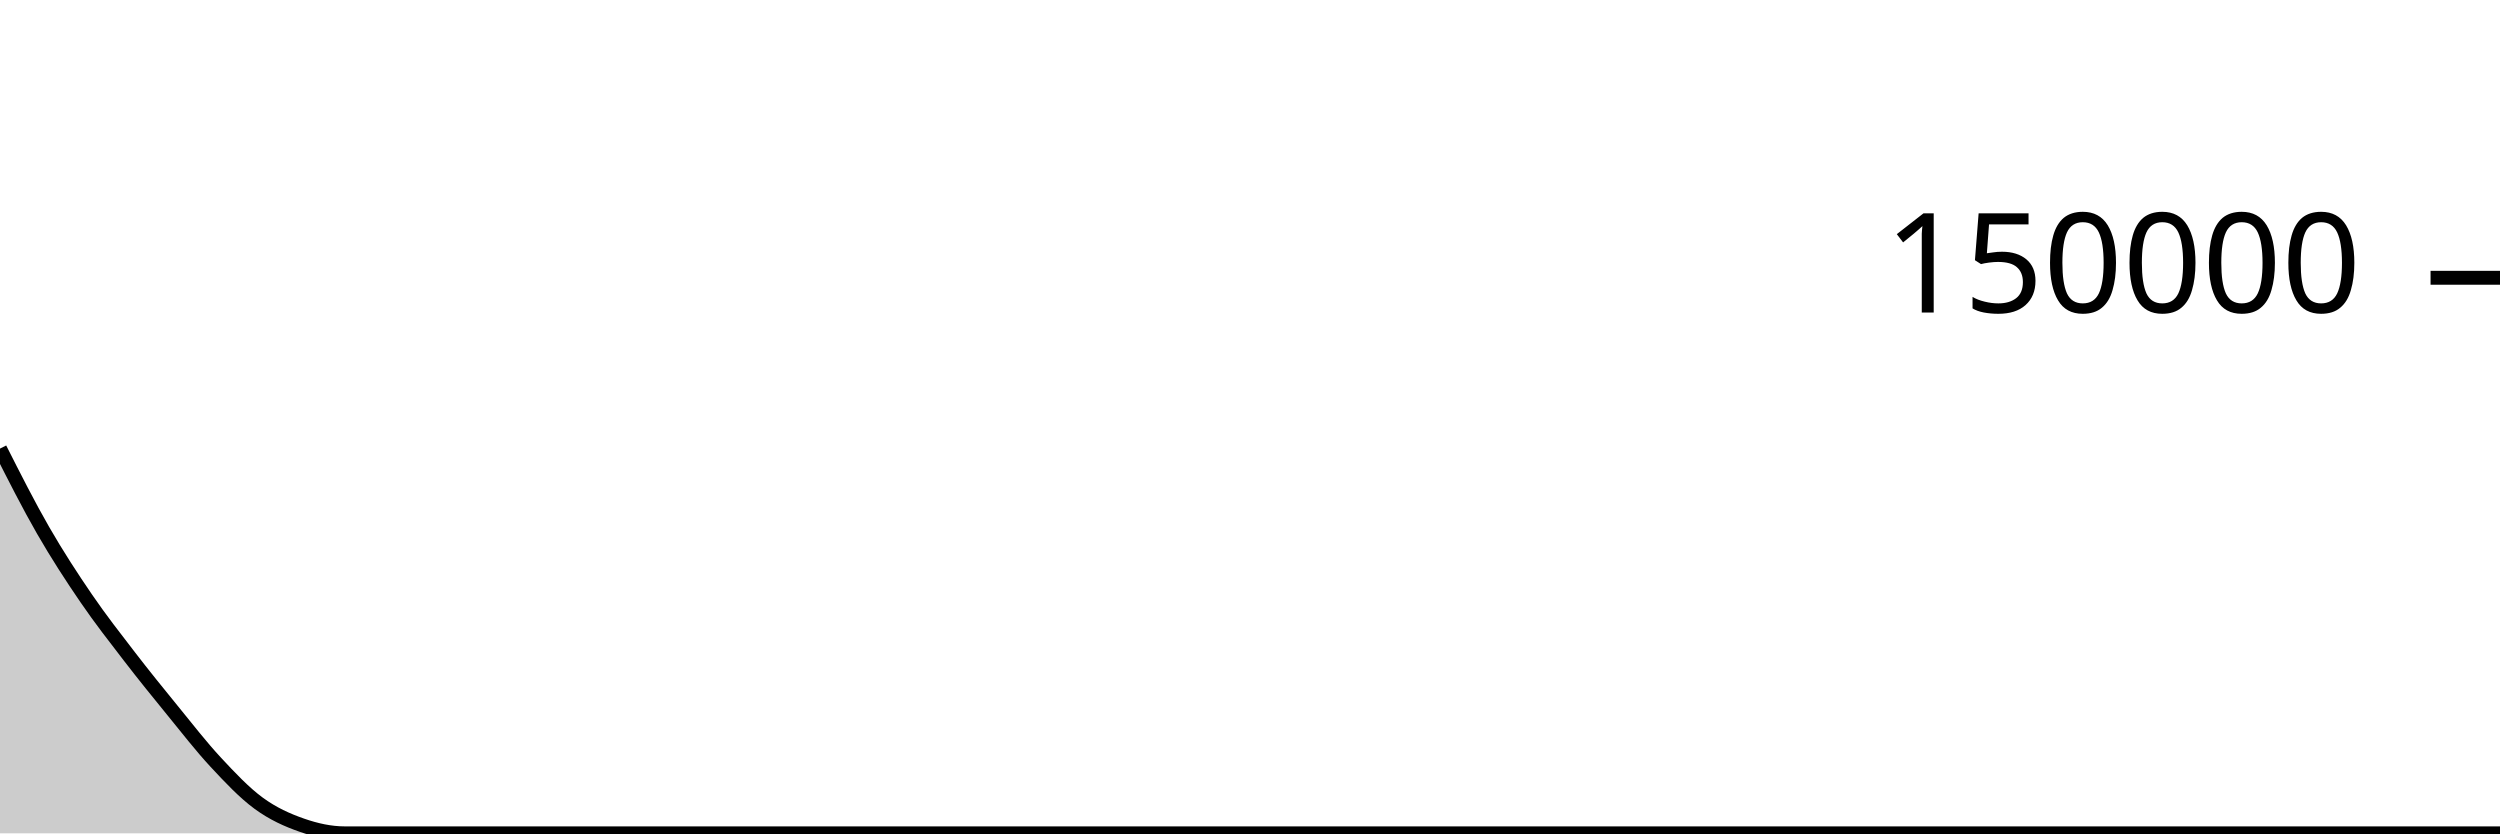
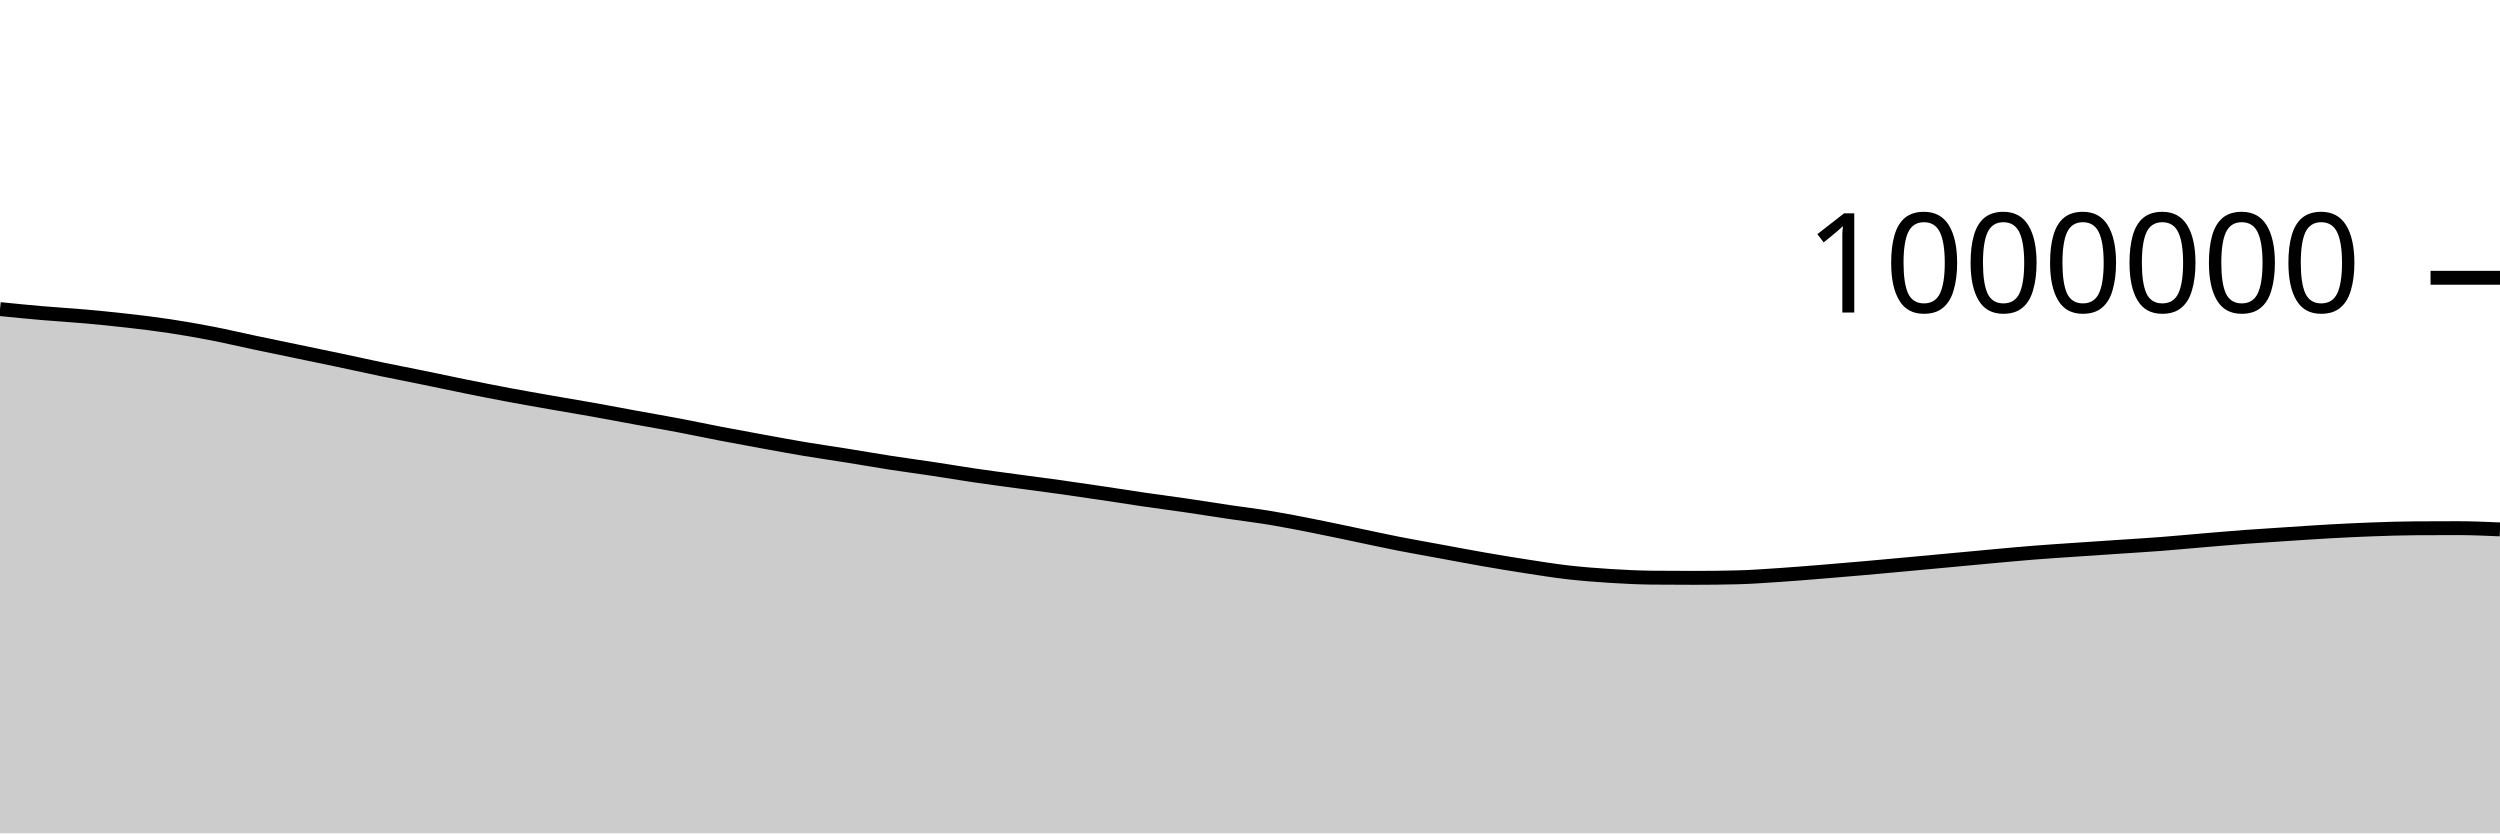
<svg xmlns="http://www.w3.org/2000/svg" viewBox="0 0 180 60">
  <g transform="translate(0,20)">
-     <path class="area" fill="rgba(0, 0, 0, 0.2)" d="M0,12.299C1.034,14.344,2.069,16.388,3.103,18.185C4.138,19.981,5.172,21.567,6.207,23.079C7.241,24.591,8.276,25.912,9.31,27.256C10.345,28.601,11.379,29.878,12.414,31.146C13.448,32.413,14.483,33.748,15.517,34.862C16.552,35.976,17.586,37.072,18.621,37.831C19.655,38.589,20.69,39.05,21.724,39.411C22.759,39.773,23.793,40,24.828,40C25.862,40,26.897,40,27.931,40C28.966,40,30,40,31.034,40C32.069,40,33.103,40,34.138,40C35.172,40,36.207,40,37.241,40C38.276,40,39.31,40,40.345,40C41.379,40,42.414,40,43.448,40C44.483,40,45.517,40,46.552,40C47.586,40,48.621,40,49.655,40C50.69,40,51.724,40,52.759,40C53.793,40,54.828,40,55.862,40C56.897,40,57.931,40,58.966,40C60,40,61.034,40,62.069,40C63.103,40,64.138,40,65.172,40C66.207,40,67.241,40,68.276,40C69.31,40,70.345,40,71.379,40C72.414,40,73.448,40,74.483,40C75.517,40,76.552,40,77.586,40C78.621,40,79.655,40,80.69,40C81.724,40,82.759,40,83.793,40C84.828,40,85.862,40,86.897,40C87.931,40,88.966,40,90,40C91.034,40,92.069,40,93.103,40C94.138,40,95.172,40,96.207,40C97.241,40,98.276,40,99.31,40C100.345,40,101.379,40,102.414,40C103.448,40,104.483,40,105.517,40C106.552,40,107.586,40,108.621,40C109.655,40,110.69,40,111.724,40C112.759,40,113.793,40,114.828,40C115.862,40,116.897,40,117.931,40C118.966,40,120,40,121.034,40C122.069,40,123.103,40,124.138,40C125.172,40,126.207,40,127.241,40C128.276,40,129.31,40,130.345,40C131.379,40,132.414,40,133.448,40C134.483,40,135.517,40,136.552,40C137.586,40,138.621,40,139.655,40C140.69,40,141.724,40,142.759,40C143.793,40,144.828,40,145.862,40C146.897,40,147.931,40,148.966,40C150,40,151.034,40,152.069,40C153.103,40,154.138,40,155.172,40C156.207,40,157.241,40,158.276,40C159.31,40,160.345,40,161.379,40C162.414,40,163.448,40,164.483,40C165.517,40,166.552,40,167.586,40C168.621,40,169.655,40,170.69,40C171.724,40,172.759,40,173.793,40C174.828,40,175.862,40,176.897,40C177.931,40,178.966,40,180,40L180,40C178.966,40,177.931,40,176.897,40C175.862,40,174.828,40,173.793,40C172.759,40,171.724,40,170.69,40C169.655,40,168.621,40,167.586,40C166.552,40,165.517,40,164.483,40C163.448,40,162.414,40,161.379,40C160.345,40,159.31,40,158.276,40C157.241,40,156.207,40,155.172,40C154.138,40,153.103,40,152.069,40C151.034,40,150,40,148.966,40C147.931,40,146.897,40,145.862,40C144.828,40,143.793,40,142.759,40C141.724,40,140.69,40,139.655,40C138.621,40,137.586,40,136.552,40C135.517,40,134.483,40,133.448,40C132.414,40,131.379,40,130.345,40C129.31,40,128.276,40,127.241,40C126.207,40,125.172,40,124.138,40C123.103,40,122.069,40,121.034,40C120,40,118.966,40,117.931,40C116.897,40,115.862,40,114.828,40C113.793,40,112.759,40,111.724,40C110.69,40,109.655,40,108.621,40C107.586,40,106.552,40,105.517,40C104.483,40,103.448,40,102.414,40C101.379,40,100.345,40,99.31,40C98.276,40,97.241,40,96.207,40C95.172,40,94.138,40,93.103,40C92.069,40,91.034,40,90,40C88.966,40,87.931,40,86.897,40C85.862,40,84.828,40,83.793,40C82.759,40,81.724,40,80.69,40C79.655,40,78.621,40,77.586,40C76.552,40,75.517,40,74.483,40C73.448,40,72.414,40,71.379,40C70.345,40,69.31,40,68.276,40C67.241,40,66.207,40,65.172,40C64.138,40,63.103,40,62.069,40C61.034,40,60,40,58.966,40C57.931,40,56.897,40,55.862,40C54.828,40,53.793,40,52.759,40C51.724,40,50.69,40,49.655,40C48.621,40,47.586,40,46.552,40C45.517,40,44.483,40,43.448,40C42.414,40,41.379,40,40.345,40C39.31,40,38.276,40,37.241,40C36.207,40,35.172,40,34.138,40C33.103,40,32.069,40,31.034,40C30,40,28.966,40,27.931,40C26.897,40,25.862,40,24.828,40C23.793,40,22.759,40,21.724,40C20.69,40,19.655,40,18.621,40C17.586,40,16.552,40,15.517,40C14.483,40,13.448,40,12.414,40C11.379,40,10.345,40,9.31,40C8.276,40,7.241,40,6.207,40C5.172,40,4.138,40,3.103,40C2.069,40,1.034,40,0,40Z" />
-     <path class="line" stroke="black" fill="none" d="M0,12.299C1.034,14.344,2.069,16.388,3.103,18.185C4.138,19.981,5.172,21.567,6.207,23.079C7.241,24.591,8.276,25.912,9.31,27.256C10.345,28.601,11.379,29.878,12.414,31.146C13.448,32.413,14.483,33.748,15.517,34.862C16.552,35.976,17.586,37.072,18.621,37.831C19.655,38.589,20.69,39.05,21.724,39.411C22.759,39.773,23.793,40,24.828,40C25.862,40,26.897,40,27.931,40C28.966,40,30,40,31.034,40C32.069,40,33.103,40,34.138,40C35.172,40,36.207,40,37.241,40C38.276,40,39.31,40,40.345,40C41.379,40,42.414,40,43.448,40C44.483,40,45.517,40,46.552,40C47.586,40,48.621,40,49.655,40C50.69,40,51.724,40,52.759,40C53.793,40,54.828,40,55.862,40C56.897,40,57.931,40,58.966,40C60,40,61.034,40,62.069,40C63.103,40,64.138,40,65.172,40C66.207,40,67.241,40,68.276,40C69.31,40,70.345,40,71.379,40C72.414,40,73.448,40,74.483,40C75.517,40,76.552,40,77.586,40C78.621,40,79.655,40,80.69,40C81.724,40,82.759,40,83.793,40C84.828,40,85.862,40,86.897,40C87.931,40,88.966,40,90,40C91.034,40,92.069,40,93.103,40C94.138,40,95.172,40,96.207,40C97.241,40,98.276,40,99.31,40C100.345,40,101.379,40,102.414,40C103.448,40,104.483,40,105.517,40C106.552,40,107.586,40,108.621,40C109.655,40,110.69,40,111.724,40C112.759,40,113.793,40,114.828,40C115.862,40,116.897,40,117.931,40C118.966,40,120,40,121.034,40C122.069,40,123.103,40,124.138,40C125.172,40,126.207,40,127.241,40C128.276,40,129.31,40,130.345,40C131.379,40,132.414,40,133.448,40C134.483,40,135.517,40,136.552,40C137.586,40,138.621,40,139.655,40C140.69,40,141.724,40,142.759,40C143.793,40,144.828,40,145.862,40C146.897,40,147.931,40,148.966,40C150,40,151.034,40,152.069,40C153.103,40,154.138,40,155.172,40C156.207,40,157.241,40,158.276,40C159.31,40,160.345,40,161.379,40C162.414,40,163.448,40,164.483,40C165.517,40,166.552,40,167.586,40C168.621,40,169.655,40,170.69,40C171.724,40,172.759,40,173.793,40C174.828,40,175.862,40,176.897,40C177.931,40,178.966,40,180,40" />
+     <path class="area" fill="rgba(0, 0, 0, 0.2)" d="M0,2.255C1.017,2.357,2.034,2.459,3.051,2.546C4.068,2.634,5.085,2.69,6.102,2.781C7.119,2.871,8.136,2.973,9.153,3.089C10.169,3.206,11.186,3.326,12.203,3.48C13.22,3.633,14.237,3.812,15.254,4.009C16.271,4.206,17.288,4.447,18.305,4.662C19.322,4.876,20.339,5.085,21.356,5.296C22.373,5.508,23.39,5.716,24.407,5.931C25.424,6.146,26.441,6.374,27.458,6.585C28.475,6.797,29.492,6.991,30.508,7.199C31.525,7.407,32.542,7.627,33.559,7.832C34.576,8.037,35.593,8.239,36.61,8.43C37.627,8.62,38.644,8.797,39.661,8.976C40.678,9.155,41.695,9.32,42.712,9.502C43.729,9.684,44.746,9.881,45.763,10.066C46.78,10.252,47.797,10.425,48.814,10.617C49.831,10.81,50.847,11.026,51.864,11.222C52.881,11.417,53.898,11.604,54.915,11.789C55.932,11.975,56.949,12.163,57.966,12.334C58.983,12.504,60,12.647,61.017,12.81C62.034,12.973,63.051,13.153,64.068,13.311C65.085,13.469,66.102,13.602,67.119,13.755C68.136,13.909,69.153,14.082,70.169,14.231C71.186,14.38,72.203,14.513,73.22,14.651C74.237,14.79,75.254,14.919,76.271,15.061C77.288,15.203,78.305,15.353,79.322,15.505C80.339,15.656,81.356,15.819,82.373,15.968C83.39,16.116,84.407,16.246,85.424,16.395C86.441,16.543,87.458,16.709,88.475,16.86C89.492,17.011,90.508,17.132,91.525,17.301C92.542,17.47,93.559,17.672,94.576,17.873C95.593,18.074,96.61,18.294,97.627,18.506C98.644,18.718,99.661,18.943,100.678,19.143C101.695,19.343,102.712,19.518,103.729,19.706C104.746,19.893,105.763,20.088,106.78,20.265C107.797,20.442,108.814,20.611,109.831,20.768C110.847,20.925,111.864,21.091,112.881,21.208C113.898,21.324,114.915,21.403,115.932,21.467C116.949,21.531,117.966,21.581,118.983,21.591C120,21.6,121.017,21.605,122.034,21.605C123.051,21.605,124.068,21.592,125.085,21.568C126.102,21.543,127.119,21.466,128.136,21.399C129.153,21.332,130.169,21.246,131.186,21.164C132.203,21.082,133.22,20.995,134.237,20.906C135.254,20.817,136.271,20.722,137.288,20.628C138.305,20.535,139.322,20.44,140.339,20.345C141.356,20.25,142.373,20.153,143.39,20.06C144.407,19.968,145.424,19.871,146.441,19.791C147.458,19.71,148.475,19.646,149.492,19.576C150.508,19.506,151.525,19.44,152.542,19.371C153.559,19.302,154.576,19.243,155.593,19.165C156.61,19.087,157.627,18.988,158.644,18.903C159.661,18.818,160.678,18.729,161.695,18.653C162.712,18.578,163.729,18.515,164.746,18.449C165.763,18.383,166.78,18.312,167.797,18.256C168.814,18.2,169.831,18.15,170.847,18.114C171.864,18.077,172.881,18.044,173.898,18.037C174.915,18.031,175.932,18.027,176.949,18.027C177.966,18.027,178.983,18.072,180,18.116L180,40C178.983,40,177.966,40,176.949,40C175.932,40,174.915,40,173.898,40C172.881,40,171.864,40,170.847,40C169.831,40,168.814,40,167.797,40C166.78,40,165.763,40,164.746,40C163.729,40,162.712,40,161.695,40C160.678,40,159.661,40,158.644,40C157.627,40,156.61,40,155.593,40C154.576,40,153.559,40,152.542,40C151.525,40,150.508,40,149.492,40C148.475,40,147.458,40,146.441,40C145.424,40,144.407,40,143.39,40C142.373,40,141.356,40,140.339,40C139.322,40,138.305,40,137.288,40C136.271,40,135.254,40,134.237,40C133.22,40,132.203,40,131.186,40C130.169,40,129.153,40,128.136,40C127.119,40,126.102,40,125.085,40C124.068,40,123.051,40,122.034,40C121.017,40,120,40,118.983,40C117.966,40,116.949,40,115.932,40C114.915,40,113.898,40,112.881,40C111.864,40,110.847,40,109.831,40C108.814,40,107.797,40,106.78,40C105.763,40,104.746,40,103.729,40C102.712,40,101.695,40,100.678,40C99.661,40,98.644,40,97.627,40C96.61,40,95.593,40,94.576,40C93.559,40,92.542,40,91.525,40C90.508,40,89.492,40,88.475,40C87.458,40,86.441,40,85.424,40C84.407,40,83.39,40,82.373,40C81.356,40,80.339,40,79.322,40C78.305,40,77.288,40,76.271,40C75.254,40,74.237,40,73.22,40C72.203,40,71.186,40,70.169,40C69.153,40,68.136,40,67.119,40C66.102,40,65.085,40,64.068,40C63.051,40,62.034,40,61.017,40C60,40,58.983,40,57.966,40C56.949,40,55.932,40,54.915,40C53.898,40,52.881,40,51.864,40C50.847,40,49.831,40,48.814,40C47.797,40,46.78,40,45.763,40C44.746,40,43.729,40,42.712,40C41.695,40,40.678,40,39.661,40C38.644,40,37.627,40,36.61,40C35.593,40,34.576,40,33.559,40C32.542,40,31.525,40,30.508,40C29.492,40,28.475,40,27.458,40C26.441,40,25.424,40,24.407,40C23.39,40,22.373,40,21.356,40C20.339,40,19.322,40,18.305,40C17.288,40,16.271,40,15.254,40C14.237,40,13.22,40,12.203,40C11.186,40,10.169,40,9.153,40C8.136,40,7.119,40,6.102,40C5.085,40,4.068,40,3.051,40C2.034,40,1.017,40,0,40Z" />
+     <path class="line" stroke="black" fill="none" d="M0,2.255C1.017,2.357,2.034,2.459,3.051,2.546C4.068,2.634,5.085,2.69,6.102,2.781C7.119,2.871,8.136,2.973,9.153,3.089C10.169,3.206,11.186,3.326,12.203,3.48C13.22,3.633,14.237,3.812,15.254,4.009C16.271,4.206,17.288,4.447,18.305,4.662C19.322,4.876,20.339,5.085,21.356,5.296C22.373,5.508,23.39,5.716,24.407,5.931C25.424,6.146,26.441,6.374,27.458,6.585C28.475,6.797,29.492,6.991,30.508,7.199C31.525,7.407,32.542,7.627,33.559,7.832C34.576,8.037,35.593,8.239,36.61,8.43C37.627,8.62,38.644,8.797,39.661,8.976C40.678,9.155,41.695,9.32,42.712,9.502C43.729,9.684,44.746,9.881,45.763,10.066C46.78,10.252,47.797,10.425,48.814,10.617C49.831,10.81,50.847,11.026,51.864,11.222C52.881,11.417,53.898,11.604,54.915,11.789C55.932,11.975,56.949,12.163,57.966,12.334C58.983,12.504,60,12.647,61.017,12.81C62.034,12.973,63.051,13.153,64.068,13.311C65.085,13.469,66.102,13.602,67.119,13.755C68.136,13.909,69.153,14.082,70.169,14.231C71.186,14.38,72.203,14.513,73.22,14.651C74.237,14.79,75.254,14.919,76.271,15.061C77.288,15.203,78.305,15.353,79.322,15.505C80.339,15.656,81.356,15.819,82.373,15.968C83.39,16.116,84.407,16.246,85.424,16.395C86.441,16.543,87.458,16.709,88.475,16.86C89.492,17.011,90.508,17.132,91.525,17.301C92.542,17.47,93.559,17.672,94.576,17.873C95.593,18.074,96.61,18.294,97.627,18.506C98.644,18.718,99.661,18.943,100.678,19.143C101.695,19.343,102.712,19.518,103.729,19.706C104.746,19.893,105.763,20.088,106.78,20.265C107.797,20.442,108.814,20.611,109.831,20.768C110.847,20.925,111.864,21.091,112.881,21.208C113.898,21.324,114.915,21.403,115.932,21.467C116.949,21.531,117.966,21.581,118.983,21.591C120,21.6,121.017,21.605,122.034,21.605C123.051,21.605,124.068,21.592,125.085,21.568C126.102,21.543,127.119,21.466,128.136,21.399C129.153,21.332,130.169,21.246,131.186,21.164C132.203,21.082,133.22,20.995,134.237,20.906C135.254,20.817,136.271,20.722,137.288,20.628C138.305,20.535,139.322,20.44,140.339,20.345C141.356,20.25,142.373,20.153,143.39,20.06C144.407,19.968,145.424,19.871,146.441,19.791C147.458,19.71,148.475,19.646,149.492,19.576C150.508,19.506,151.525,19.44,152.542,19.371C153.559,19.302,154.576,19.243,155.593,19.165C156.61,19.087,157.627,18.988,158.644,18.903C159.661,18.818,160.678,18.729,161.695,18.653C162.712,18.578,163.729,18.515,164.746,18.449C165.763,18.383,166.78,18.312,167.797,18.256C168.814,18.2,169.831,18.15,170.847,18.114C171.864,18.077,172.881,18.044,173.898,18.037C174.915,18.031,175.932,18.027,176.949,18.027C177.966,18.027,178.983,18.072,180,18.116" />
    <path class="axis-ceiling" stroke-width="1" stroke="black" fill="none" d="M175,0L180,0" />
-     <text class="axis-ceiling-label" font-family="sans-serif" text-anchor="end" font-size="10px" x="170" y="2.5">150000</text>
+     <text class="axis-ceiling-label" font-family="sans-serif" text-anchor="end" font-size="10px" x="170" y="2.5">1000000</text>
  </g>
</svg>
